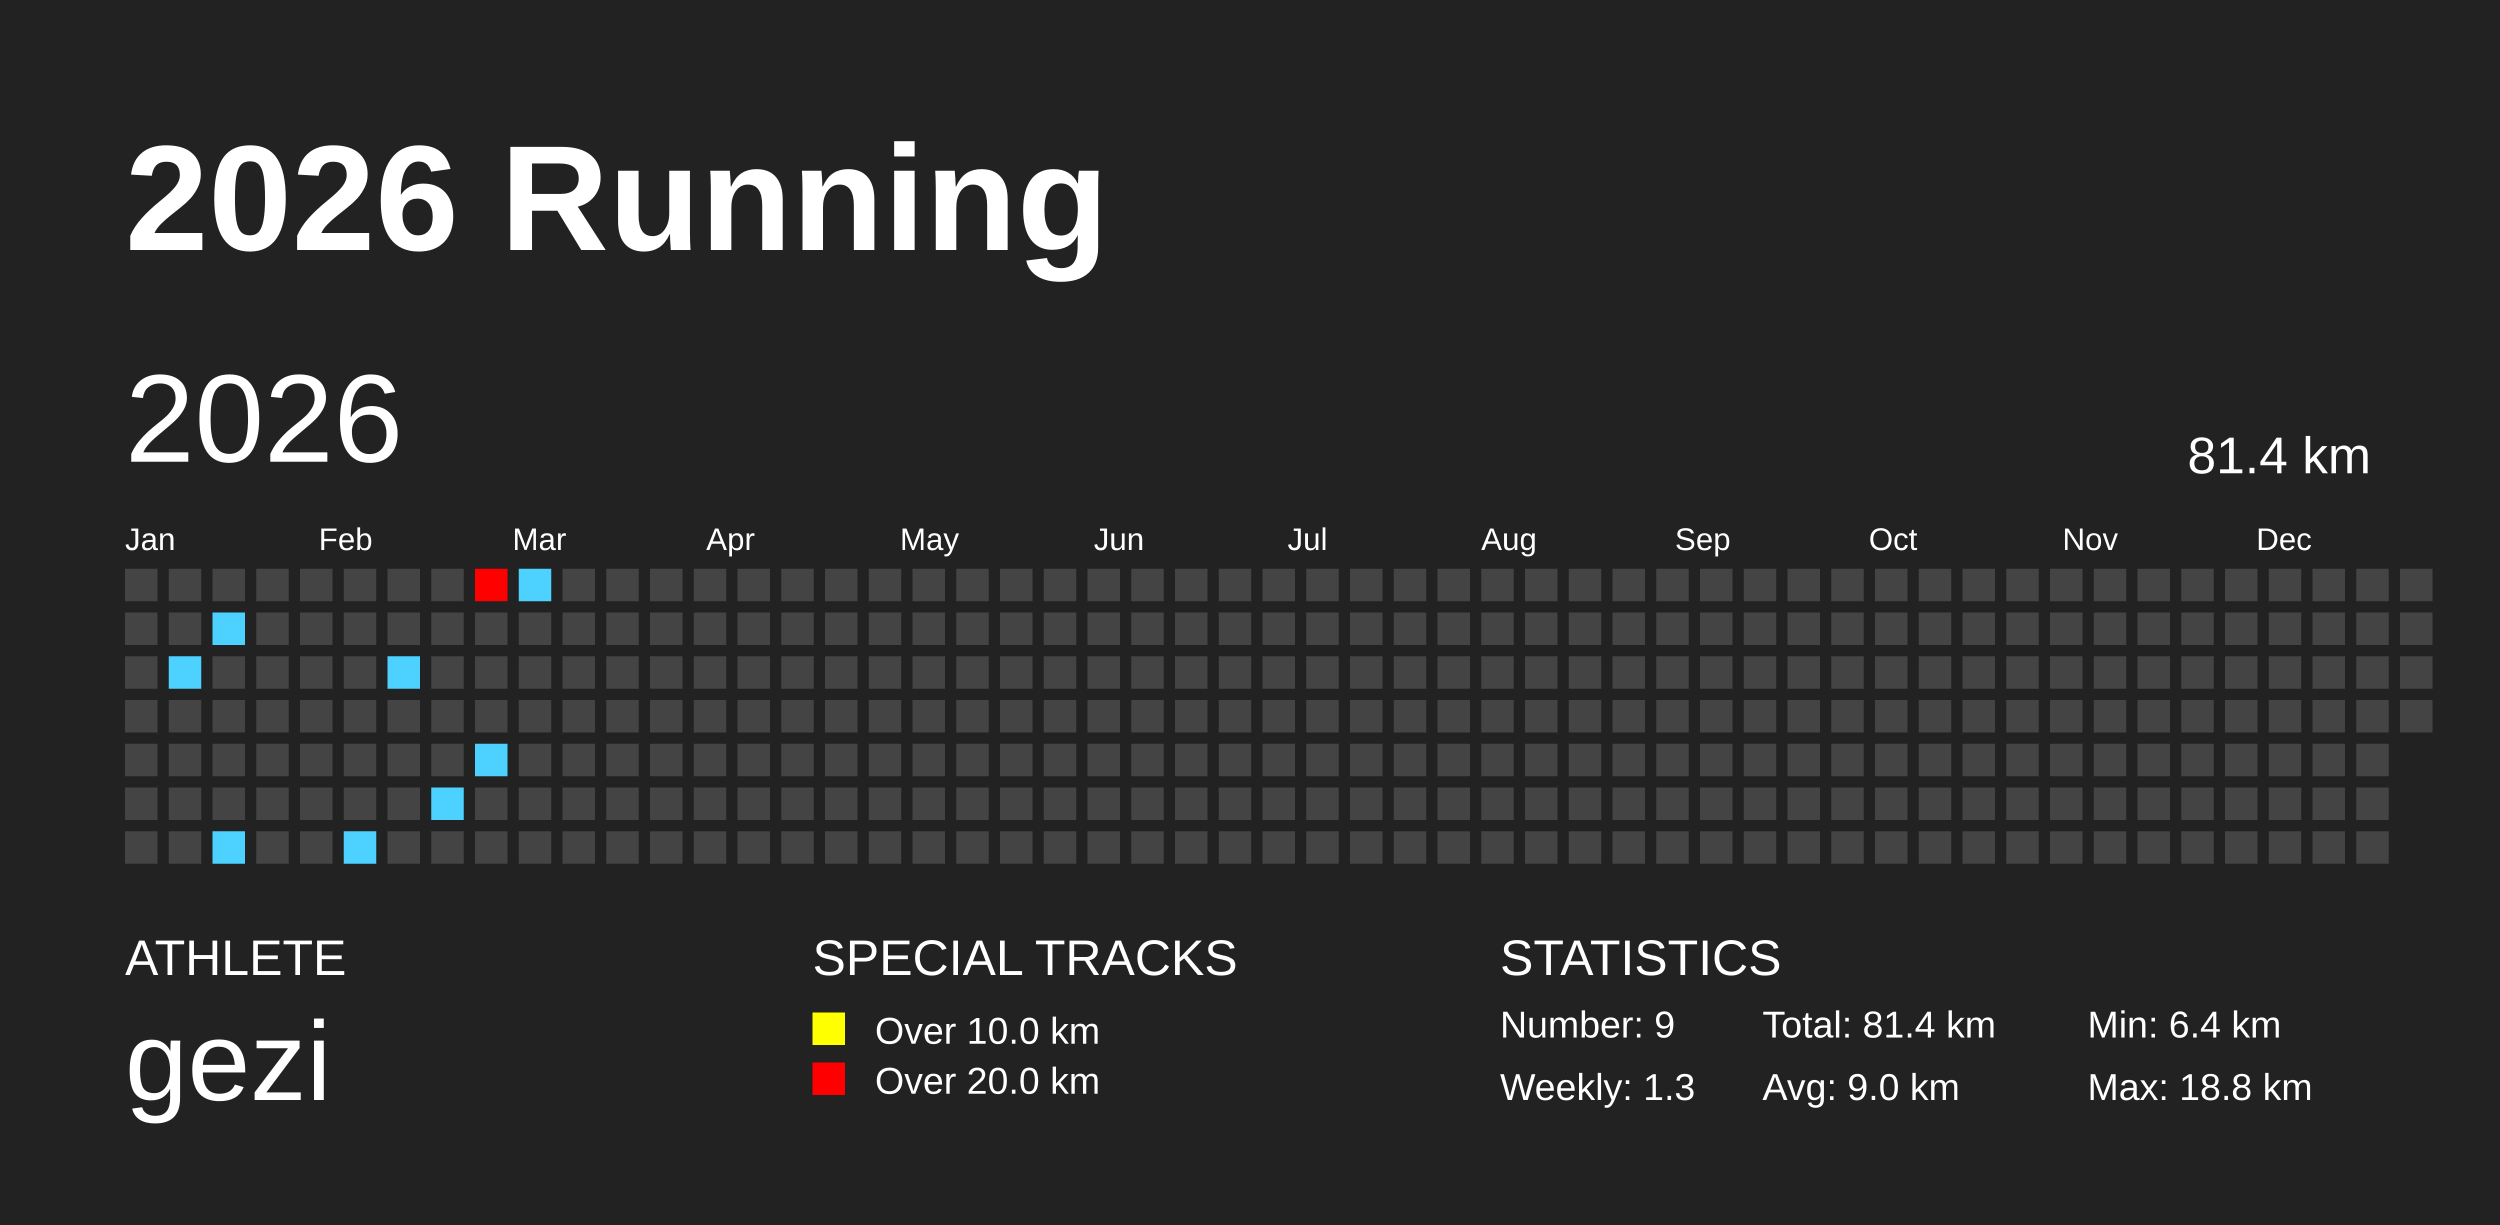
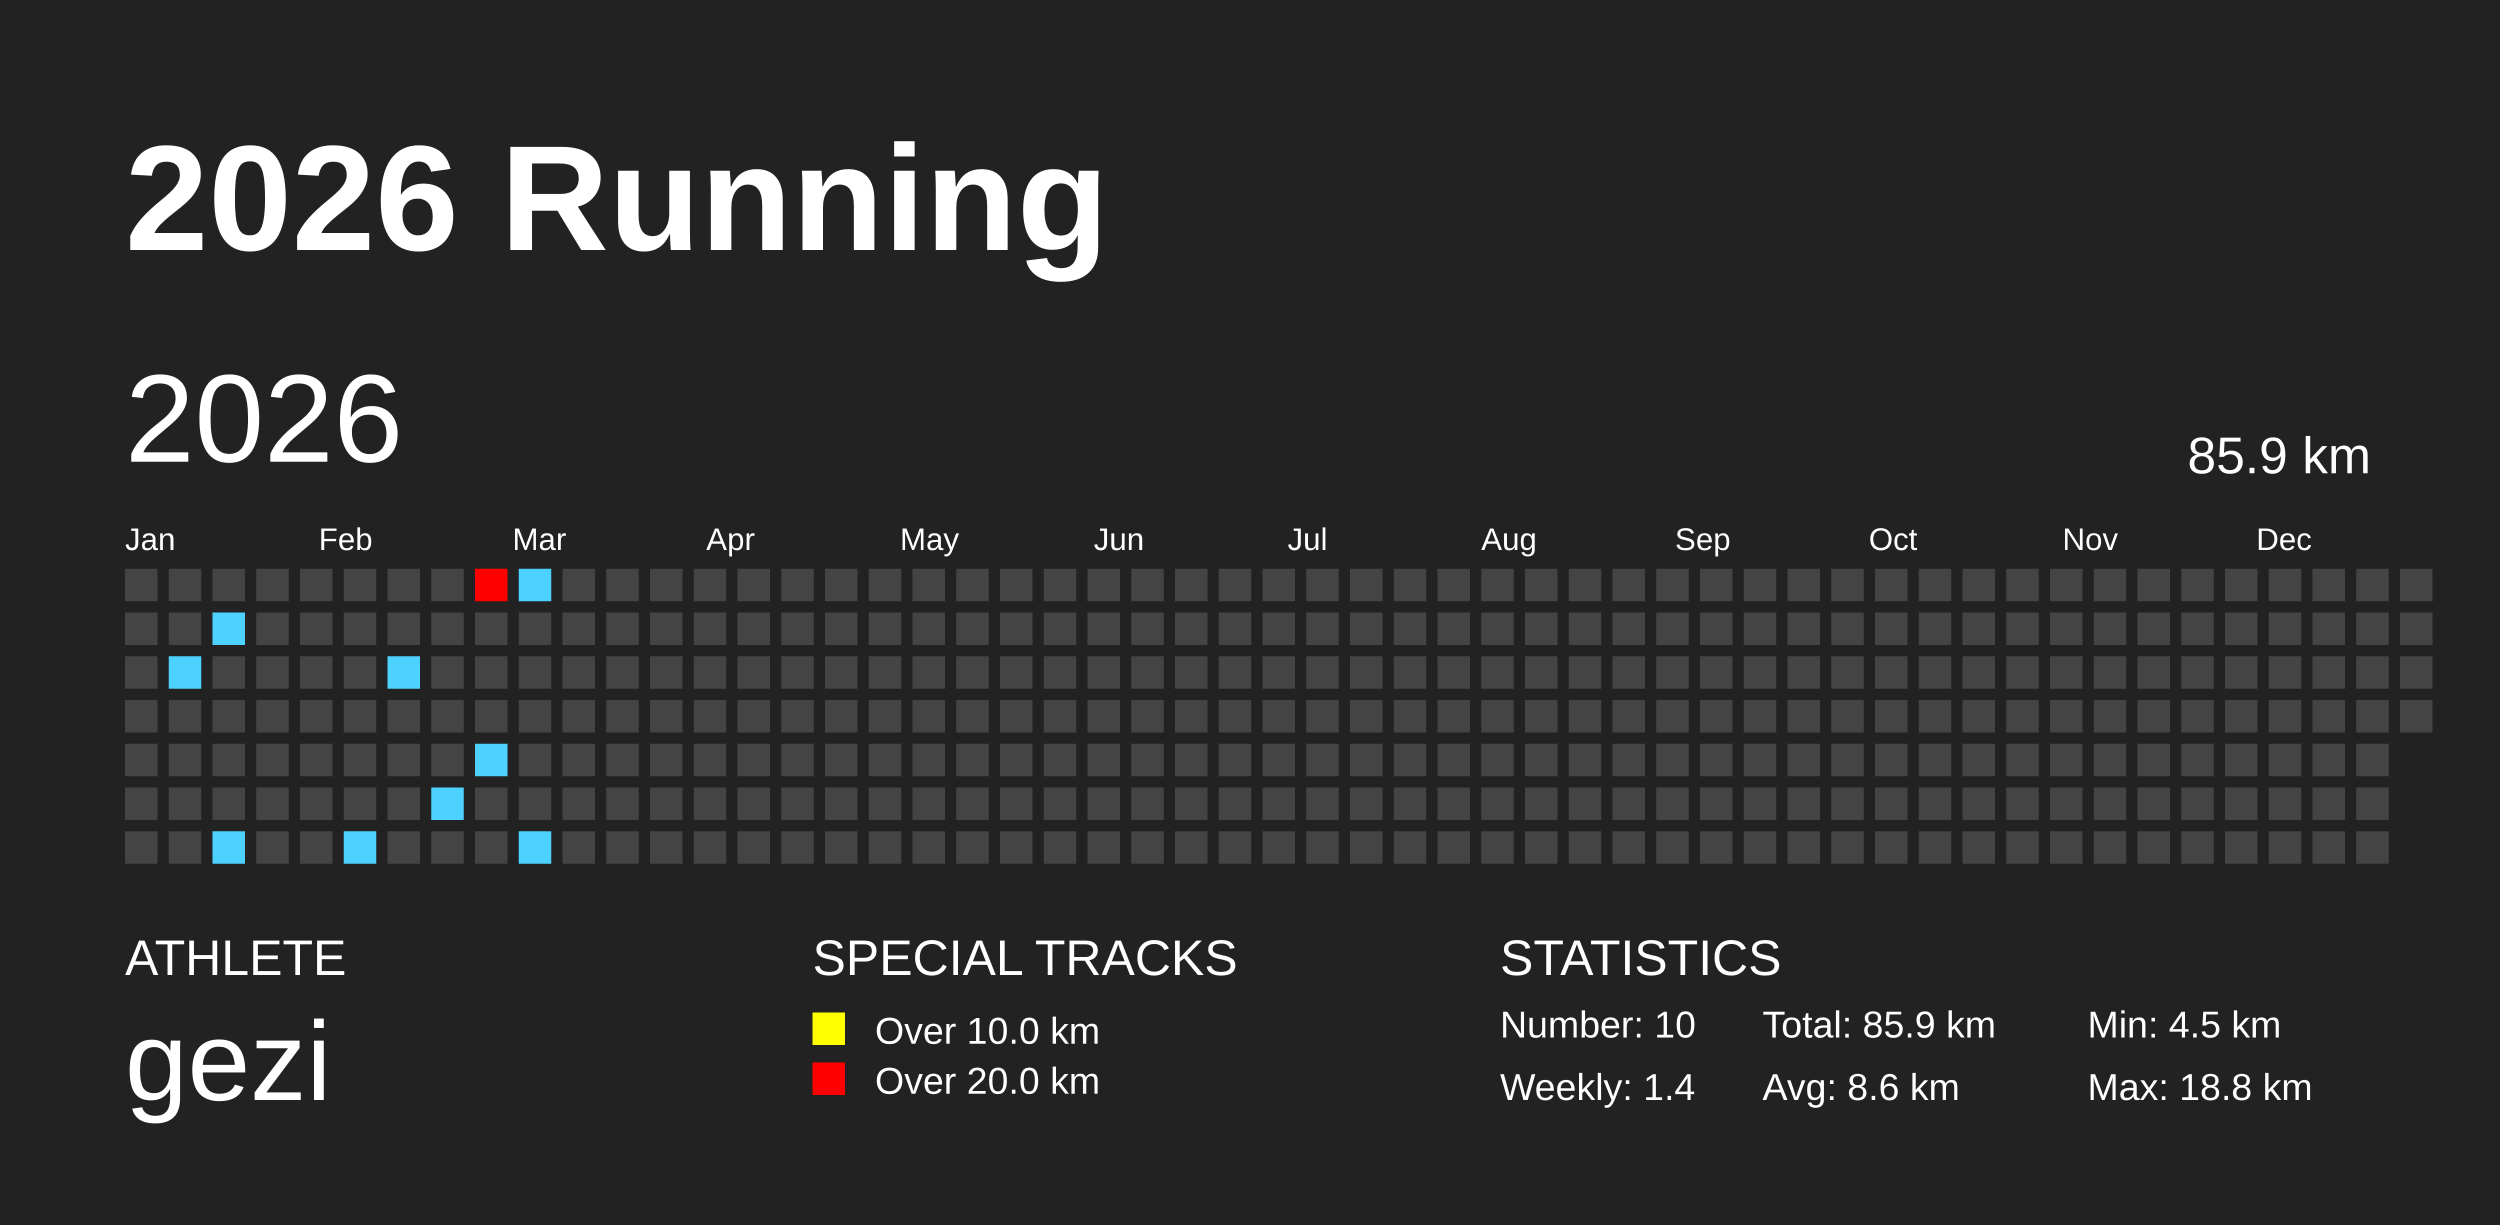
<svg xmlns="http://www.w3.org/2000/svg" baseProfile="full" height="98mm" version="1.1" viewBox="0,0,200,98" width="200mm">
  <defs />
  <rect fill="#222222" height="98" width="200" x="0" y="0" />
  <text fill="#FFFFFF" style="font-size:12px; font-family:Arial; font-weight:bold;" x="10" y="20">2026 Running</text>
  <text fill="#FFFFFF" style="font-size:4px; font-family:Arial" x="10" y="78">ATHLETE</text>
  <text fill="#FFFFFF" style="font-size:9px; font-family:Arial" x="10" y="88">gezi</text>
  <text fill="#FFFFFF" style="font-size:4px; font-family:Arial" x="65" y="78">SPECIAL TRACKS</text>
  <rect fill="yellow" height="2.6" width="2.6" x="65" y="81" />
  <text fill="#FFFFFF" style="font-size:3px; font-family:Arial" x="70" y="83.5">Over 10.0 km</text>
  <rect fill="red" height="2.6" width="2.6" x="65" y="85" />
  <text fill="#FFFFFF" style="font-size:3px; font-family:Arial" x="70" y="87.5">Over 20.0 km</text>
  <text fill="#FFFFFF" style="font-size:4px; font-family:Arial" x="120" y="78">STATISTICS</text>
-   <text fill="#FFFFFF" style="font-size:3px; font-family:Arial" x="120" y="83">Number: 9</text>
-   <text fill="#FFFFFF" style="font-size:3px; font-family:Arial" x="120" y="88">Weekly: 1.3</text>
-   <text fill="#FFFFFF" style="font-size:3px; font-family:Arial" x="141" y="83">Total: 81.4 km</text>
-   <text fill="#FFFFFF" style="font-size:3px; font-family:Arial" x="141" y="88">Avg: 9.0 km</text>
-   <text fill="#FFFFFF" style="font-size:3px; font-family:Arial" x="167" y="83">Min: 6.4 km</text>
+   <text fill="#FFFFFF" style="font-size:3px; font-family:Arial" x="120" y="83">Number: 10</text>
+   <text fill="#FFFFFF" style="font-size:3px; font-family:Arial" x="120" y="88">Weekly: 1.4</text>
+   <text fill="#FFFFFF" style="font-size:3px; font-family:Arial" x="141" y="83">Total: 85.9 km</text>
+   <text fill="#FFFFFF" style="font-size:3px; font-family:Arial" x="141" y="88">Avg: 8.6 km</text>
+   <text fill="#FFFFFF" style="font-size:3px; font-family:Arial" x="167" y="83">Min: 4.5 km</text>
  <text fill="#FFFFFF" style="font-size:3px; font-family:Arial" x="167" y="88">Max: 18.8 km</text>
  <text dominant-baseline="hanging" fill="#FFFFFF" style="font-size:10.0px; font-family:Arial;" x="10" y="30">2026</text>
-   <text dominant-baseline="hanging" fill="#FFFFFF" style="font-size:4.125px; font-family:Arial;" x="175" y="35">81.4 km</text>
+   <text dominant-baseline="hanging" fill="#FFFFFF" style="font-size:4.125px; font-family:Arial;" x="175" y="35">85.9 km</text>
  <text fill="#FFFFFF" style="font-size:2.5px; font-family:Arial" x="10.0" y="44">Jan</text>
  <text fill="#FFFFFF" style="font-size:2.5px; font-family:Arial" x="25.5" y="44">Feb</text>
  <text fill="#FFFFFF" style="font-size:2.5px; font-family:Arial" x="41.0" y="44">Mar</text>
  <text fill="#FFFFFF" style="font-size:2.5px; font-family:Arial" x="56.5" y="44">Apr</text>
  <text fill="#FFFFFF" style="font-size:2.5px; font-family:Arial" x="72.0" y="44">May</text>
  <text fill="#FFFFFF" style="font-size:2.5px; font-family:Arial" x="87.5" y="44">Jun</text>
  <text fill="#FFFFFF" style="font-size:2.5px; font-family:Arial" x="103.0" y="44">Jul</text>
  <text fill="#FFFFFF" style="font-size:2.5px; font-family:Arial" x="118.5" y="44">Aug</text>
  <text fill="#FFFFFF" style="font-size:2.5px; font-family:Arial" x="134.0" y="44">Sep</text>
  <text fill="#FFFFFF" style="font-size:2.5px; font-family:Arial" x="149.5" y="44">Oct</text>
  <text fill="#FFFFFF" style="font-size:2.5px; font-family:Arial" x="165.0" y="44">Nov</text>
  <text fill="#FFFFFF" style="font-size:2.5px; font-family:Arial" x="180.5" y="44">Dec</text>
  <rect fill="#444444" height="2.6" width="2.6" x="10.0" y="45.5" />
  <rect fill="#444444" height="2.6" width="2.6" x="10.0" y="49.0" />
  <rect fill="#444444" height="2.6" width="2.6" x="10.0" y="52.5" />
  <rect fill="#444444" height="2.6" width="2.6" x="10.0" y="56.0" />
  <rect fill="#444444" height="2.6" width="2.6" x="10.0" y="59.5" />
  <rect fill="#444444" height="2.6" width="2.6" x="10.0" y="63.0" />
  <rect fill="#444444" height="2.6" width="2.6" x="10.0" y="66.5" />
  <rect fill="#444444" height="2.6" width="2.6" x="13.5" y="45.5" />
  <rect fill="#444444" height="2.6" width="2.6" x="13.5" y="49.0" />
  <rect fill="#4dd2ff" height="2.6" width="2.6" x="13.5" y="52.5" />
  <rect fill="#444444" height="2.6" width="2.6" x="13.5" y="56.0" />
  <rect fill="#444444" height="2.6" width="2.6" x="13.5" y="59.5" />
  <rect fill="#444444" height="2.6" width="2.6" x="13.5" y="63.0" />
  <rect fill="#444444" height="2.6" width="2.6" x="13.5" y="66.5" />
  <rect fill="#444444" height="2.6" width="2.6" x="17.0" y="45.5" />
  <rect fill="#4dd2ff" height="2.6" width="2.6" x="17.0" y="49.0" />
  <rect fill="#444444" height="2.6" width="2.6" x="17.0" y="52.5" />
  <rect fill="#444444" height="2.6" width="2.6" x="17.0" y="56.0" />
  <rect fill="#444444" height="2.6" width="2.6" x="17.0" y="59.5" />
  <rect fill="#444444" height="2.6" width="2.6" x="17.0" y="63.0" />
  <rect fill="#4dd2ff" height="2.6" width="2.6" x="17.0" y="66.5" />
  <rect fill="#444444" height="2.6" width="2.6" x="20.5" y="45.5" />
  <rect fill="#444444" height="2.6" width="2.6" x="20.5" y="49.0" />
  <rect fill="#444444" height="2.6" width="2.6" x="20.5" y="52.5" />
  <rect fill="#444444" height="2.6" width="2.6" x="20.5" y="56.0" />
  <rect fill="#444444" height="2.6" width="2.6" x="20.5" y="59.5" />
  <rect fill="#444444" height="2.6" width="2.6" x="20.5" y="63.0" />
  <rect fill="#444444" height="2.6" width="2.6" x="20.5" y="66.5" />
  <rect fill="#444444" height="2.6" width="2.6" x="24.0" y="45.5" />
  <rect fill="#444444" height="2.6" width="2.6" x="24.0" y="49.0" />
  <rect fill="#444444" height="2.6" width="2.6" x="24.0" y="52.5" />
  <rect fill="#444444" height="2.6" width="2.6" x="24.0" y="56.0" />
  <rect fill="#444444" height="2.6" width="2.6" x="24.0" y="59.5" />
  <rect fill="#444444" height="2.6" width="2.6" x="24.0" y="63.0" />
  <rect fill="#444444" height="2.6" width="2.6" x="24.0" y="66.5" />
  <rect fill="#444444" height="2.6" width="2.6" x="27.5" y="45.5" />
  <rect fill="#444444" height="2.6" width="2.6" x="27.5" y="49.0" />
  <rect fill="#444444" height="2.6" width="2.6" x="27.5" y="52.5" />
  <rect fill="#444444" height="2.6" width="2.6" x="27.5" y="56.0" />
  <rect fill="#444444" height="2.6" width="2.6" x="27.5" y="59.5" />
  <rect fill="#444444" height="2.6" width="2.6" x="27.5" y="63.0" />
  <rect fill="#4dd2ff" height="2.6" width="2.6" x="27.5" y="66.5" />
  <rect fill="#444444" height="2.6" width="2.6" x="31.0" y="45.5" />
  <rect fill="#444444" height="2.6" width="2.6" x="31.0" y="49.0" />
  <rect fill="#4dd2ff" height="2.6" width="2.6" x="31.0" y="52.5" />
  <rect fill="#444444" height="2.6" width="2.6" x="31.0" y="56.0" />
  <rect fill="#444444" height="2.6" width="2.6" x="31.0" y="59.5" />
  <rect fill="#444444" height="2.6" width="2.6" x="31.0" y="63.0" />
  <rect fill="#444444" height="2.6" width="2.6" x="31.0" y="66.5" />
  <rect fill="#444444" height="2.6" width="2.6" x="34.5" y="45.5" />
  <rect fill="#444444" height="2.6" width="2.6" x="34.5" y="49.0" />
  <rect fill="#444444" height="2.6" width="2.6" x="34.5" y="52.5" />
  <rect fill="#444444" height="2.6" width="2.6" x="34.5" y="56.0" />
  <rect fill="#444444" height="2.6" width="2.6" x="34.5" y="59.5" />
  <rect fill="#4dd2ff" height="2.6" width="2.6" x="34.5" y="63.0" />
  <rect fill="#444444" height="2.6" width="2.6" x="34.5" y="66.5" />
  <rect fill="#ff0000" height="2.6" width="2.6" x="38.0" y="45.5" />
  <rect fill="#444444" height="2.6" width="2.6" x="38.0" y="49.0" />
  <rect fill="#444444" height="2.6" width="2.6" x="38.0" y="52.5" />
  <rect fill="#444444" height="2.6" width="2.6" x="38.0" y="56.0" />
  <rect fill="#4dd2ff" height="2.6" width="2.6" x="38.0" y="59.5" />
  <rect fill="#444444" height="2.6" width="2.6" x="38.0" y="63.0" />
  <rect fill="#444444" height="2.6" width="2.6" x="38.0" y="66.5" />
  <rect fill="#4dd2ff" height="2.6" width="2.6" x="41.5" y="45.5" />
  <rect fill="#444444" height="2.6" width="2.6" x="41.5" y="49.0" />
  <rect fill="#444444" height="2.6" width="2.6" x="41.5" y="52.5" />
  <rect fill="#444444" height="2.6" width="2.6" x="41.5" y="56.0" />
  <rect fill="#444444" height="2.6" width="2.6" x="41.5" y="59.5" />
  <rect fill="#444444" height="2.6" width="2.6" x="41.5" y="63.0" />
-   <rect fill="#444444" height="2.6" width="2.6" x="41.5" y="66.5" />
+   <rect fill="#4dd2ff" height="2.6" width="2.6" x="41.5" y="66.5" />
  <rect fill="#444444" height="2.6" width="2.6" x="45.0" y="45.5" />
  <rect fill="#444444" height="2.6" width="2.6" x="45.0" y="49.0" />
  <rect fill="#444444" height="2.6" width="2.6" x="45.0" y="52.5" />
  <rect fill="#444444" height="2.6" width="2.6" x="45.0" y="56.0" />
  <rect fill="#444444" height="2.6" width="2.6" x="45.0" y="59.5" />
  <rect fill="#444444" height="2.6" width="2.6" x="45.0" y="63.0" />
  <rect fill="#444444" height="2.6" width="2.6" x="45.0" y="66.5" />
  <rect fill="#444444" height="2.6" width="2.6" x="48.5" y="45.5" />
  <rect fill="#444444" height="2.6" width="2.6" x="48.5" y="49.0" />
  <rect fill="#444444" height="2.6" width="2.6" x="48.5" y="52.5" />
  <rect fill="#444444" height="2.6" width="2.6" x="48.5" y="56.0" />
  <rect fill="#444444" height="2.6" width="2.6" x="48.5" y="59.5" />
  <rect fill="#444444" height="2.6" width="2.6" x="48.5" y="63.0" />
  <rect fill="#444444" height="2.6" width="2.6" x="48.5" y="66.5" />
  <rect fill="#444444" height="2.6" width="2.6" x="52.0" y="45.5" />
  <rect fill="#444444" height="2.6" width="2.6" x="52.0" y="49.0" />
  <rect fill="#444444" height="2.6" width="2.6" x="52.0" y="52.5" />
  <rect fill="#444444" height="2.6" width="2.6" x="52.0" y="56.0" />
  <rect fill="#444444" height="2.6" width="2.6" x="52.0" y="59.5" />
  <rect fill="#444444" height="2.6" width="2.6" x="52.0" y="63.0" />
  <rect fill="#444444" height="2.6" width="2.6" x="52.0" y="66.5" />
  <rect fill="#444444" height="2.6" width="2.6" x="55.5" y="45.5" />
  <rect fill="#444444" height="2.6" width="2.6" x="55.5" y="49.0" />
  <rect fill="#444444" height="2.6" width="2.6" x="55.5" y="52.5" />
  <rect fill="#444444" height="2.6" width="2.6" x="55.5" y="56.0" />
  <rect fill="#444444" height="2.6" width="2.6" x="55.5" y="59.5" />
  <rect fill="#444444" height="2.6" width="2.6" x="55.5" y="63.0" />
  <rect fill="#444444" height="2.6" width="2.6" x="55.5" y="66.5" />
  <rect fill="#444444" height="2.6" width="2.6" x="59.0" y="45.5" />
  <rect fill="#444444" height="2.6" width="2.6" x="59.0" y="49.0" />
  <rect fill="#444444" height="2.6" width="2.6" x="59.0" y="52.5" />
  <rect fill="#444444" height="2.6" width="2.6" x="59.0" y="56.0" />
  <rect fill="#444444" height="2.6" width="2.6" x="59.0" y="59.5" />
  <rect fill="#444444" height="2.6" width="2.6" x="59.0" y="63.0" />
  <rect fill="#444444" height="2.6" width="2.6" x="59.0" y="66.5" />
  <rect fill="#444444" height="2.6" width="2.6" x="62.5" y="45.5" />
  <rect fill="#444444" height="2.6" width="2.6" x="62.5" y="49.0" />
  <rect fill="#444444" height="2.6" width="2.6" x="62.5" y="52.5" />
  <rect fill="#444444" height="2.6" width="2.6" x="62.5" y="56.0" />
  <rect fill="#444444" height="2.6" width="2.6" x="62.5" y="59.5" />
  <rect fill="#444444" height="2.6" width="2.6" x="62.5" y="63.0" />
  <rect fill="#444444" height="2.6" width="2.6" x="62.5" y="66.5" />
  <rect fill="#444444" height="2.6" width="2.6" x="66.0" y="45.5" />
  <rect fill="#444444" height="2.6" width="2.6" x="66.0" y="49.0" />
  <rect fill="#444444" height="2.6" width="2.6" x="66.0" y="52.5" />
  <rect fill="#444444" height="2.6" width="2.6" x="66.0" y="56.0" />
  <rect fill="#444444" height="2.6" width="2.6" x="66.0" y="59.5" />
  <rect fill="#444444" height="2.6" width="2.6" x="66.0" y="63.0" />
  <rect fill="#444444" height="2.6" width="2.6" x="66.0" y="66.5" />
  <rect fill="#444444" height="2.6" width="2.6" x="69.5" y="45.5" />
  <rect fill="#444444" height="2.6" width="2.6" x="69.5" y="49.0" />
  <rect fill="#444444" height="2.6" width="2.6" x="69.5" y="52.5" />
  <rect fill="#444444" height="2.6" width="2.6" x="69.5" y="56.0" />
  <rect fill="#444444" height="2.6" width="2.6" x="69.5" y="59.5" />
  <rect fill="#444444" height="2.6" width="2.6" x="69.5" y="63.0" />
  <rect fill="#444444" height="2.6" width="2.6" x="69.5" y="66.5" />
  <rect fill="#444444" height="2.6" width="2.6" x="73.0" y="45.5" />
  <rect fill="#444444" height="2.6" width="2.6" x="73.0" y="49.0" />
  <rect fill="#444444" height="2.6" width="2.6" x="73.0" y="52.5" />
  <rect fill="#444444" height="2.6" width="2.6" x="73.0" y="56.0" />
  <rect fill="#444444" height="2.6" width="2.6" x="73.0" y="59.5" />
  <rect fill="#444444" height="2.6" width="2.6" x="73.0" y="63.0" />
  <rect fill="#444444" height="2.6" width="2.6" x="73.0" y="66.5" />
  <rect fill="#444444" height="2.6" width="2.6" x="76.5" y="45.5" />
  <rect fill="#444444" height="2.6" width="2.6" x="76.5" y="49.0" />
  <rect fill="#444444" height="2.6" width="2.6" x="76.5" y="52.5" />
  <rect fill="#444444" height="2.6" width="2.6" x="76.5" y="56.0" />
  <rect fill="#444444" height="2.6" width="2.6" x="76.5" y="59.5" />
  <rect fill="#444444" height="2.6" width="2.6" x="76.5" y="63.0" />
  <rect fill="#444444" height="2.6" width="2.6" x="76.5" y="66.5" />
  <rect fill="#444444" height="2.6" width="2.6" x="80.0" y="45.5" />
  <rect fill="#444444" height="2.6" width="2.6" x="80.0" y="49.0" />
  <rect fill="#444444" height="2.6" width="2.6" x="80.0" y="52.5" />
  <rect fill="#444444" height="2.6" width="2.6" x="80.0" y="56.0" />
  <rect fill="#444444" height="2.6" width="2.6" x="80.0" y="59.5" />
  <rect fill="#444444" height="2.6" width="2.6" x="80.0" y="63.0" />
  <rect fill="#444444" height="2.6" width="2.6" x="80.0" y="66.5" />
  <rect fill="#444444" height="2.6" width="2.6" x="83.5" y="45.5" />
  <rect fill="#444444" height="2.6" width="2.6" x="83.5" y="49.0" />
  <rect fill="#444444" height="2.6" width="2.6" x="83.5" y="52.5" />
  <rect fill="#444444" height="2.6" width="2.6" x="83.5" y="56.0" />
  <rect fill="#444444" height="2.6" width="2.6" x="83.5" y="59.5" />
  <rect fill="#444444" height="2.6" width="2.6" x="83.5" y="63.0" />
  <rect fill="#444444" height="2.6" width="2.6" x="83.5" y="66.5" />
  <rect fill="#444444" height="2.6" width="2.6" x="87.0" y="45.5" />
  <rect fill="#444444" height="2.6" width="2.6" x="87.0" y="49.0" />
  <rect fill="#444444" height="2.6" width="2.6" x="87.0" y="52.5" />
  <rect fill="#444444" height="2.6" width="2.6" x="87.0" y="56.0" />
  <rect fill="#444444" height="2.6" width="2.6" x="87.0" y="59.5" />
  <rect fill="#444444" height="2.6" width="2.6" x="87.0" y="63.0" />
  <rect fill="#444444" height="2.6" width="2.6" x="87.0" y="66.5" />
  <rect fill="#444444" height="2.6" width="2.6" x="90.5" y="45.5" />
  <rect fill="#444444" height="2.6" width="2.6" x="90.5" y="49.0" />
  <rect fill="#444444" height="2.6" width="2.6" x="90.5" y="52.5" />
  <rect fill="#444444" height="2.6" width="2.6" x="90.5" y="56.0" />
  <rect fill="#444444" height="2.6" width="2.6" x="90.5" y="59.5" />
  <rect fill="#444444" height="2.6" width="2.6" x="90.5" y="63.0" />
  <rect fill="#444444" height="2.6" width="2.6" x="90.5" y="66.5" />
  <rect fill="#444444" height="2.6" width="2.6" x="94.0" y="45.5" />
  <rect fill="#444444" height="2.6" width="2.6" x="94.0" y="49.0" />
  <rect fill="#444444" height="2.6" width="2.6" x="94.0" y="52.5" />
  <rect fill="#444444" height="2.6" width="2.6" x="94.0" y="56.0" />
  <rect fill="#444444" height="2.6" width="2.6" x="94.0" y="59.5" />
  <rect fill="#444444" height="2.6" width="2.6" x="94.0" y="63.0" />
  <rect fill="#444444" height="2.6" width="2.6" x="94.0" y="66.5" />
  <rect fill="#444444" height="2.6" width="2.6" x="97.5" y="45.5" />
  <rect fill="#444444" height="2.6" width="2.6" x="97.5" y="49.0" />
  <rect fill="#444444" height="2.6" width="2.6" x="97.5" y="52.5" />
  <rect fill="#444444" height="2.6" width="2.6" x="97.5" y="56.0" />
  <rect fill="#444444" height="2.6" width="2.6" x="97.5" y="59.5" />
  <rect fill="#444444" height="2.6" width="2.6" x="97.5" y="63.0" />
  <rect fill="#444444" height="2.6" width="2.6" x="97.5" y="66.5" />
  <rect fill="#444444" height="2.6" width="2.6" x="101.0" y="45.5" />
  <rect fill="#444444" height="2.6" width="2.6" x="101.0" y="49.0" />
  <rect fill="#444444" height="2.6" width="2.6" x="101.0" y="52.5" />
  <rect fill="#444444" height="2.6" width="2.6" x="101.0" y="56.0" />
  <rect fill="#444444" height="2.6" width="2.6" x="101.0" y="59.5" />
  <rect fill="#444444" height="2.6" width="2.6" x="101.0" y="63.0" />
  <rect fill="#444444" height="2.6" width="2.6" x="101.0" y="66.5" />
  <rect fill="#444444" height="2.6" width="2.6" x="104.5" y="45.5" />
  <rect fill="#444444" height="2.6" width="2.6" x="104.5" y="49.0" />
  <rect fill="#444444" height="2.6" width="2.6" x="104.5" y="52.5" />
  <rect fill="#444444" height="2.6" width="2.6" x="104.5" y="56.0" />
  <rect fill="#444444" height="2.6" width="2.6" x="104.5" y="59.5" />
  <rect fill="#444444" height="2.6" width="2.6" x="104.5" y="63.0" />
  <rect fill="#444444" height="2.6" width="2.6" x="104.5" y="66.5" />
  <rect fill="#444444" height="2.6" width="2.6" x="108.0" y="45.5" />
  <rect fill="#444444" height="2.6" width="2.6" x="108.0" y="49.0" />
  <rect fill="#444444" height="2.6" width="2.6" x="108.0" y="52.5" />
  <rect fill="#444444" height="2.6" width="2.6" x="108.0" y="56.0" />
  <rect fill="#444444" height="2.6" width="2.6" x="108.0" y="59.5" />
  <rect fill="#444444" height="2.6" width="2.6" x="108.0" y="63.0" />
  <rect fill="#444444" height="2.6" width="2.6" x="108.0" y="66.5" />
  <rect fill="#444444" height="2.6" width="2.6" x="111.5" y="45.5" />
  <rect fill="#444444" height="2.6" width="2.6" x="111.5" y="49.0" />
  <rect fill="#444444" height="2.6" width="2.6" x="111.5" y="52.5" />
  <rect fill="#444444" height="2.6" width="2.6" x="111.5" y="56.0" />
  <rect fill="#444444" height="2.6" width="2.6" x="111.5" y="59.5" />
  <rect fill="#444444" height="2.6" width="2.6" x="111.5" y="63.0" />
  <rect fill="#444444" height="2.6" width="2.6" x="111.5" y="66.5" />
  <rect fill="#444444" height="2.6" width="2.6" x="115.0" y="45.5" />
  <rect fill="#444444" height="2.6" width="2.6" x="115.0" y="49.0" />
  <rect fill="#444444" height="2.6" width="2.6" x="115.0" y="52.5" />
  <rect fill="#444444" height="2.6" width="2.6" x="115.0" y="56.0" />
  <rect fill="#444444" height="2.6" width="2.6" x="115.0" y="59.5" />
  <rect fill="#444444" height="2.6" width="2.6" x="115.0" y="63.0" />
  <rect fill="#444444" height="2.6" width="2.6" x="115.0" y="66.5" />
  <rect fill="#444444" height="2.6" width="2.6" x="118.5" y="45.5" />
  <rect fill="#444444" height="2.6" width="2.6" x="118.5" y="49.0" />
  <rect fill="#444444" height="2.6" width="2.6" x="118.5" y="52.5" />
  <rect fill="#444444" height="2.6" width="2.6" x="118.5" y="56.0" />
  <rect fill="#444444" height="2.6" width="2.6" x="118.5" y="59.5" />
  <rect fill="#444444" height="2.6" width="2.6" x="118.5" y="63.0" />
  <rect fill="#444444" height="2.6" width="2.6" x="118.5" y="66.5" />
  <rect fill="#444444" height="2.6" width="2.6" x="122.0" y="45.5" />
  <rect fill="#444444" height="2.6" width="2.6" x="122.0" y="49.0" />
  <rect fill="#444444" height="2.6" width="2.6" x="122.0" y="52.5" />
  <rect fill="#444444" height="2.6" width="2.6" x="122.0" y="56.0" />
  <rect fill="#444444" height="2.6" width="2.6" x="122.0" y="59.5" />
  <rect fill="#444444" height="2.6" width="2.6" x="122.0" y="63.0" />
  <rect fill="#444444" height="2.6" width="2.6" x="122.0" y="66.5" />
  <rect fill="#444444" height="2.6" width="2.6" x="125.5" y="45.5" />
  <rect fill="#444444" height="2.6" width="2.6" x="125.5" y="49.0" />
  <rect fill="#444444" height="2.6" width="2.6" x="125.5" y="52.5" />
  <rect fill="#444444" height="2.6" width="2.6" x="125.5" y="56.0" />
  <rect fill="#444444" height="2.6" width="2.6" x="125.5" y="59.5" />
  <rect fill="#444444" height="2.6" width="2.6" x="125.5" y="63.0" />
  <rect fill="#444444" height="2.6" width="2.6" x="125.5" y="66.5" />
  <rect fill="#444444" height="2.6" width="2.6" x="129.0" y="45.5" />
  <rect fill="#444444" height="2.6" width="2.6" x="129.0" y="49.0" />
  <rect fill="#444444" height="2.6" width="2.6" x="129.0" y="52.5" />
  <rect fill="#444444" height="2.6" width="2.6" x="129.0" y="56.0" />
  <rect fill="#444444" height="2.6" width="2.6" x="129.0" y="59.5" />
  <rect fill="#444444" height="2.6" width="2.6" x="129.0" y="63.0" />
  <rect fill="#444444" height="2.6" width="2.6" x="129.0" y="66.5" />
  <rect fill="#444444" height="2.6" width="2.6" x="132.5" y="45.5" />
  <rect fill="#444444" height="2.6" width="2.6" x="132.5" y="49.0" />
  <rect fill="#444444" height="2.6" width="2.6" x="132.5" y="52.5" />
  <rect fill="#444444" height="2.6" width="2.6" x="132.5" y="56.0" />
  <rect fill="#444444" height="2.6" width="2.6" x="132.5" y="59.5" />
  <rect fill="#444444" height="2.6" width="2.6" x="132.5" y="63.0" />
  <rect fill="#444444" height="2.6" width="2.6" x="132.5" y="66.5" />
  <rect fill="#444444" height="2.6" width="2.6" x="136.0" y="45.5" />
  <rect fill="#444444" height="2.6" width="2.6" x="136.0" y="49.0" />
  <rect fill="#444444" height="2.6" width="2.6" x="136.0" y="52.5" />
  <rect fill="#444444" height="2.6" width="2.6" x="136.0" y="56.0" />
  <rect fill="#444444" height="2.6" width="2.6" x="136.0" y="59.5" />
  <rect fill="#444444" height="2.6" width="2.6" x="136.0" y="63.0" />
  <rect fill="#444444" height="2.6" width="2.6" x="136.0" y="66.5" />
  <rect fill="#444444" height="2.6" width="2.6" x="139.5" y="45.5" />
  <rect fill="#444444" height="2.6" width="2.6" x="139.5" y="49.0" />
  <rect fill="#444444" height="2.6" width="2.6" x="139.5" y="52.5" />
  <rect fill="#444444" height="2.6" width="2.6" x="139.5" y="56.0" />
  <rect fill="#444444" height="2.6" width="2.6" x="139.5" y="59.5" />
  <rect fill="#444444" height="2.6" width="2.6" x="139.5" y="63.0" />
  <rect fill="#444444" height="2.6" width="2.6" x="139.5" y="66.5" />
  <rect fill="#444444" height="2.6" width="2.6" x="143.0" y="45.5" />
  <rect fill="#444444" height="2.6" width="2.6" x="143.0" y="49.0" />
  <rect fill="#444444" height="2.6" width="2.6" x="143.0" y="52.5" />
  <rect fill="#444444" height="2.6" width="2.6" x="143.0" y="56.0" />
  <rect fill="#444444" height="2.6" width="2.6" x="143.0" y="59.5" />
  <rect fill="#444444" height="2.6" width="2.6" x="143.0" y="63.0" />
  <rect fill="#444444" height="2.6" width="2.6" x="143.0" y="66.5" />
  <rect fill="#444444" height="2.6" width="2.6" x="146.5" y="45.5" />
  <rect fill="#444444" height="2.6" width="2.6" x="146.5" y="49.0" />
  <rect fill="#444444" height="2.6" width="2.6" x="146.5" y="52.5" />
  <rect fill="#444444" height="2.6" width="2.6" x="146.5" y="56.0" />
  <rect fill="#444444" height="2.6" width="2.6" x="146.5" y="59.5" />
  <rect fill="#444444" height="2.6" width="2.6" x="146.5" y="63.0" />
  <rect fill="#444444" height="2.6" width="2.6" x="146.5" y="66.5" />
  <rect fill="#444444" height="2.6" width="2.6" x="150.0" y="45.5" />
  <rect fill="#444444" height="2.6" width="2.6" x="150.0" y="49.0" />
  <rect fill="#444444" height="2.6" width="2.6" x="150.0" y="52.5" />
  <rect fill="#444444" height="2.6" width="2.6" x="150.0" y="56.0" />
  <rect fill="#444444" height="2.6" width="2.6" x="150.0" y="59.5" />
  <rect fill="#444444" height="2.6" width="2.6" x="150.0" y="63.0" />
  <rect fill="#444444" height="2.6" width="2.6" x="150.0" y="66.5" />
  <rect fill="#444444" height="2.6" width="2.6" x="153.5" y="45.5" />
  <rect fill="#444444" height="2.6" width="2.6" x="153.5" y="49.0" />
  <rect fill="#444444" height="2.6" width="2.6" x="153.5" y="52.5" />
  <rect fill="#444444" height="2.6" width="2.6" x="153.5" y="56.0" />
  <rect fill="#444444" height="2.6" width="2.6" x="153.5" y="59.5" />
  <rect fill="#444444" height="2.6" width="2.6" x="153.5" y="63.0" />
  <rect fill="#444444" height="2.6" width="2.6" x="153.5" y="66.5" />
  <rect fill="#444444" height="2.6" width="2.6" x="157.0" y="45.5" />
  <rect fill="#444444" height="2.6" width="2.6" x="157.0" y="49.0" />
  <rect fill="#444444" height="2.6" width="2.6" x="157.0" y="52.5" />
  <rect fill="#444444" height="2.6" width="2.6" x="157.0" y="56.0" />
  <rect fill="#444444" height="2.6" width="2.6" x="157.0" y="59.5" />
  <rect fill="#444444" height="2.6" width="2.6" x="157.0" y="63.0" />
  <rect fill="#444444" height="2.6" width="2.6" x="157.0" y="66.5" />
  <rect fill="#444444" height="2.6" width="2.6" x="160.5" y="45.5" />
  <rect fill="#444444" height="2.6" width="2.6" x="160.5" y="49.0" />
  <rect fill="#444444" height="2.6" width="2.6" x="160.5" y="52.5" />
  <rect fill="#444444" height="2.6" width="2.6" x="160.5" y="56.0" />
  <rect fill="#444444" height="2.6" width="2.6" x="160.5" y="59.5" />
  <rect fill="#444444" height="2.6" width="2.6" x="160.5" y="63.0" />
  <rect fill="#444444" height="2.6" width="2.6" x="160.5" y="66.5" />
  <rect fill="#444444" height="2.6" width="2.6" x="164.0" y="45.5" />
  <rect fill="#444444" height="2.6" width="2.6" x="164.0" y="49.0" />
  <rect fill="#444444" height="2.6" width="2.6" x="164.0" y="52.5" />
  <rect fill="#444444" height="2.6" width="2.6" x="164.0" y="56.0" />
  <rect fill="#444444" height="2.6" width="2.6" x="164.0" y="59.5" />
  <rect fill="#444444" height="2.6" width="2.6" x="164.0" y="63.0" />
  <rect fill="#444444" height="2.6" width="2.6" x="164.0" y="66.5" />
  <rect fill="#444444" height="2.6" width="2.6" x="167.5" y="45.5" />
  <rect fill="#444444" height="2.6" width="2.6" x="167.5" y="49.0" />
  <rect fill="#444444" height="2.6" width="2.6" x="167.5" y="52.5" />
  <rect fill="#444444" height="2.6" width="2.6" x="167.5" y="56.0" />
  <rect fill="#444444" height="2.6" width="2.6" x="167.5" y="59.5" />
  <rect fill="#444444" height="2.6" width="2.6" x="167.5" y="63.0" />
  <rect fill="#444444" height="2.6" width="2.6" x="167.5" y="66.5" />
  <rect fill="#444444" height="2.6" width="2.6" x="171.0" y="45.5" />
  <rect fill="#444444" height="2.6" width="2.6" x="171.0" y="49.0" />
  <rect fill="#444444" height="2.6" width="2.6" x="171.0" y="52.5" />
  <rect fill="#444444" height="2.6" width="2.6" x="171.0" y="56.0" />
  <rect fill="#444444" height="2.6" width="2.6" x="171.0" y="59.5" />
  <rect fill="#444444" height="2.6" width="2.6" x="171.0" y="63.0" />
  <rect fill="#444444" height="2.6" width="2.6" x="171.0" y="66.5" />
  <rect fill="#444444" height="2.6" width="2.6" x="174.5" y="45.5" />
  <rect fill="#444444" height="2.6" width="2.6" x="174.5" y="49.0" />
  <rect fill="#444444" height="2.6" width="2.6" x="174.5" y="52.5" />
  <rect fill="#444444" height="2.6" width="2.6" x="174.5" y="56.0" />
  <rect fill="#444444" height="2.6" width="2.6" x="174.5" y="59.5" />
  <rect fill="#444444" height="2.6" width="2.6" x="174.5" y="63.0" />
  <rect fill="#444444" height="2.6" width="2.6" x="174.5" y="66.5" />
  <rect fill="#444444" height="2.6" width="2.6" x="178.0" y="45.5" />
  <rect fill="#444444" height="2.6" width="2.6" x="178.0" y="49.0" />
  <rect fill="#444444" height="2.6" width="2.6" x="178.0" y="52.5" />
  <rect fill="#444444" height="2.6" width="2.6" x="178.0" y="56.0" />
  <rect fill="#444444" height="2.6" width="2.6" x="178.0" y="59.5" />
  <rect fill="#444444" height="2.6" width="2.6" x="178.0" y="63.0" />
  <rect fill="#444444" height="2.6" width="2.6" x="178.0" y="66.5" />
  <rect fill="#444444" height="2.6" width="2.6" x="181.5" y="45.5" />
  <rect fill="#444444" height="2.6" width="2.6" x="181.5" y="49.0" />
  <rect fill="#444444" height="2.6" width="2.6" x="181.5" y="52.5" />
  <rect fill="#444444" height="2.6" width="2.6" x="181.5" y="56.0" />
  <rect fill="#444444" height="2.6" width="2.6" x="181.5" y="59.5" />
  <rect fill="#444444" height="2.6" width="2.6" x="181.5" y="63.0" />
  <rect fill="#444444" height="2.6" width="2.6" x="181.5" y="66.5" />
  <rect fill="#444444" height="2.6" width="2.6" x="185.0" y="45.5" />
  <rect fill="#444444" height="2.6" width="2.6" x="185.0" y="49.0" />
  <rect fill="#444444" height="2.6" width="2.6" x="185.0" y="52.5" />
  <rect fill="#444444" height="2.6" width="2.6" x="185.0" y="56.0" />
  <rect fill="#444444" height="2.6" width="2.6" x="185.0" y="59.5" />
  <rect fill="#444444" height="2.6" width="2.6" x="185.0" y="63.0" />
  <rect fill="#444444" height="2.6" width="2.6" x="185.0" y="66.5" />
  <rect fill="#444444" height="2.6" width="2.6" x="188.5" y="45.5" />
  <rect fill="#444444" height="2.6" width="2.6" x="188.5" y="49.0" />
  <rect fill="#444444" height="2.6" width="2.6" x="188.5" y="52.5" />
  <rect fill="#444444" height="2.6" width="2.6" x="188.5" y="56.0" />
  <rect fill="#444444" height="2.6" width="2.6" x="188.5" y="59.5" />
  <rect fill="#444444" height="2.6" width="2.6" x="188.5" y="63.0" />
  <rect fill="#444444" height="2.6" width="2.6" x="188.5" y="66.5" />
  <rect fill="#444444" height="2.6" width="2.6" x="192.0" y="45.5" />
  <rect fill="#444444" height="2.6" width="2.6" x="192.0" y="49.0" />
  <rect fill="#444444" height="2.6" width="2.6" x="192.0" y="52.5" />
  <rect fill="#444444" height="2.6" width="2.6" x="192.0" y="56.0" />
</svg>
